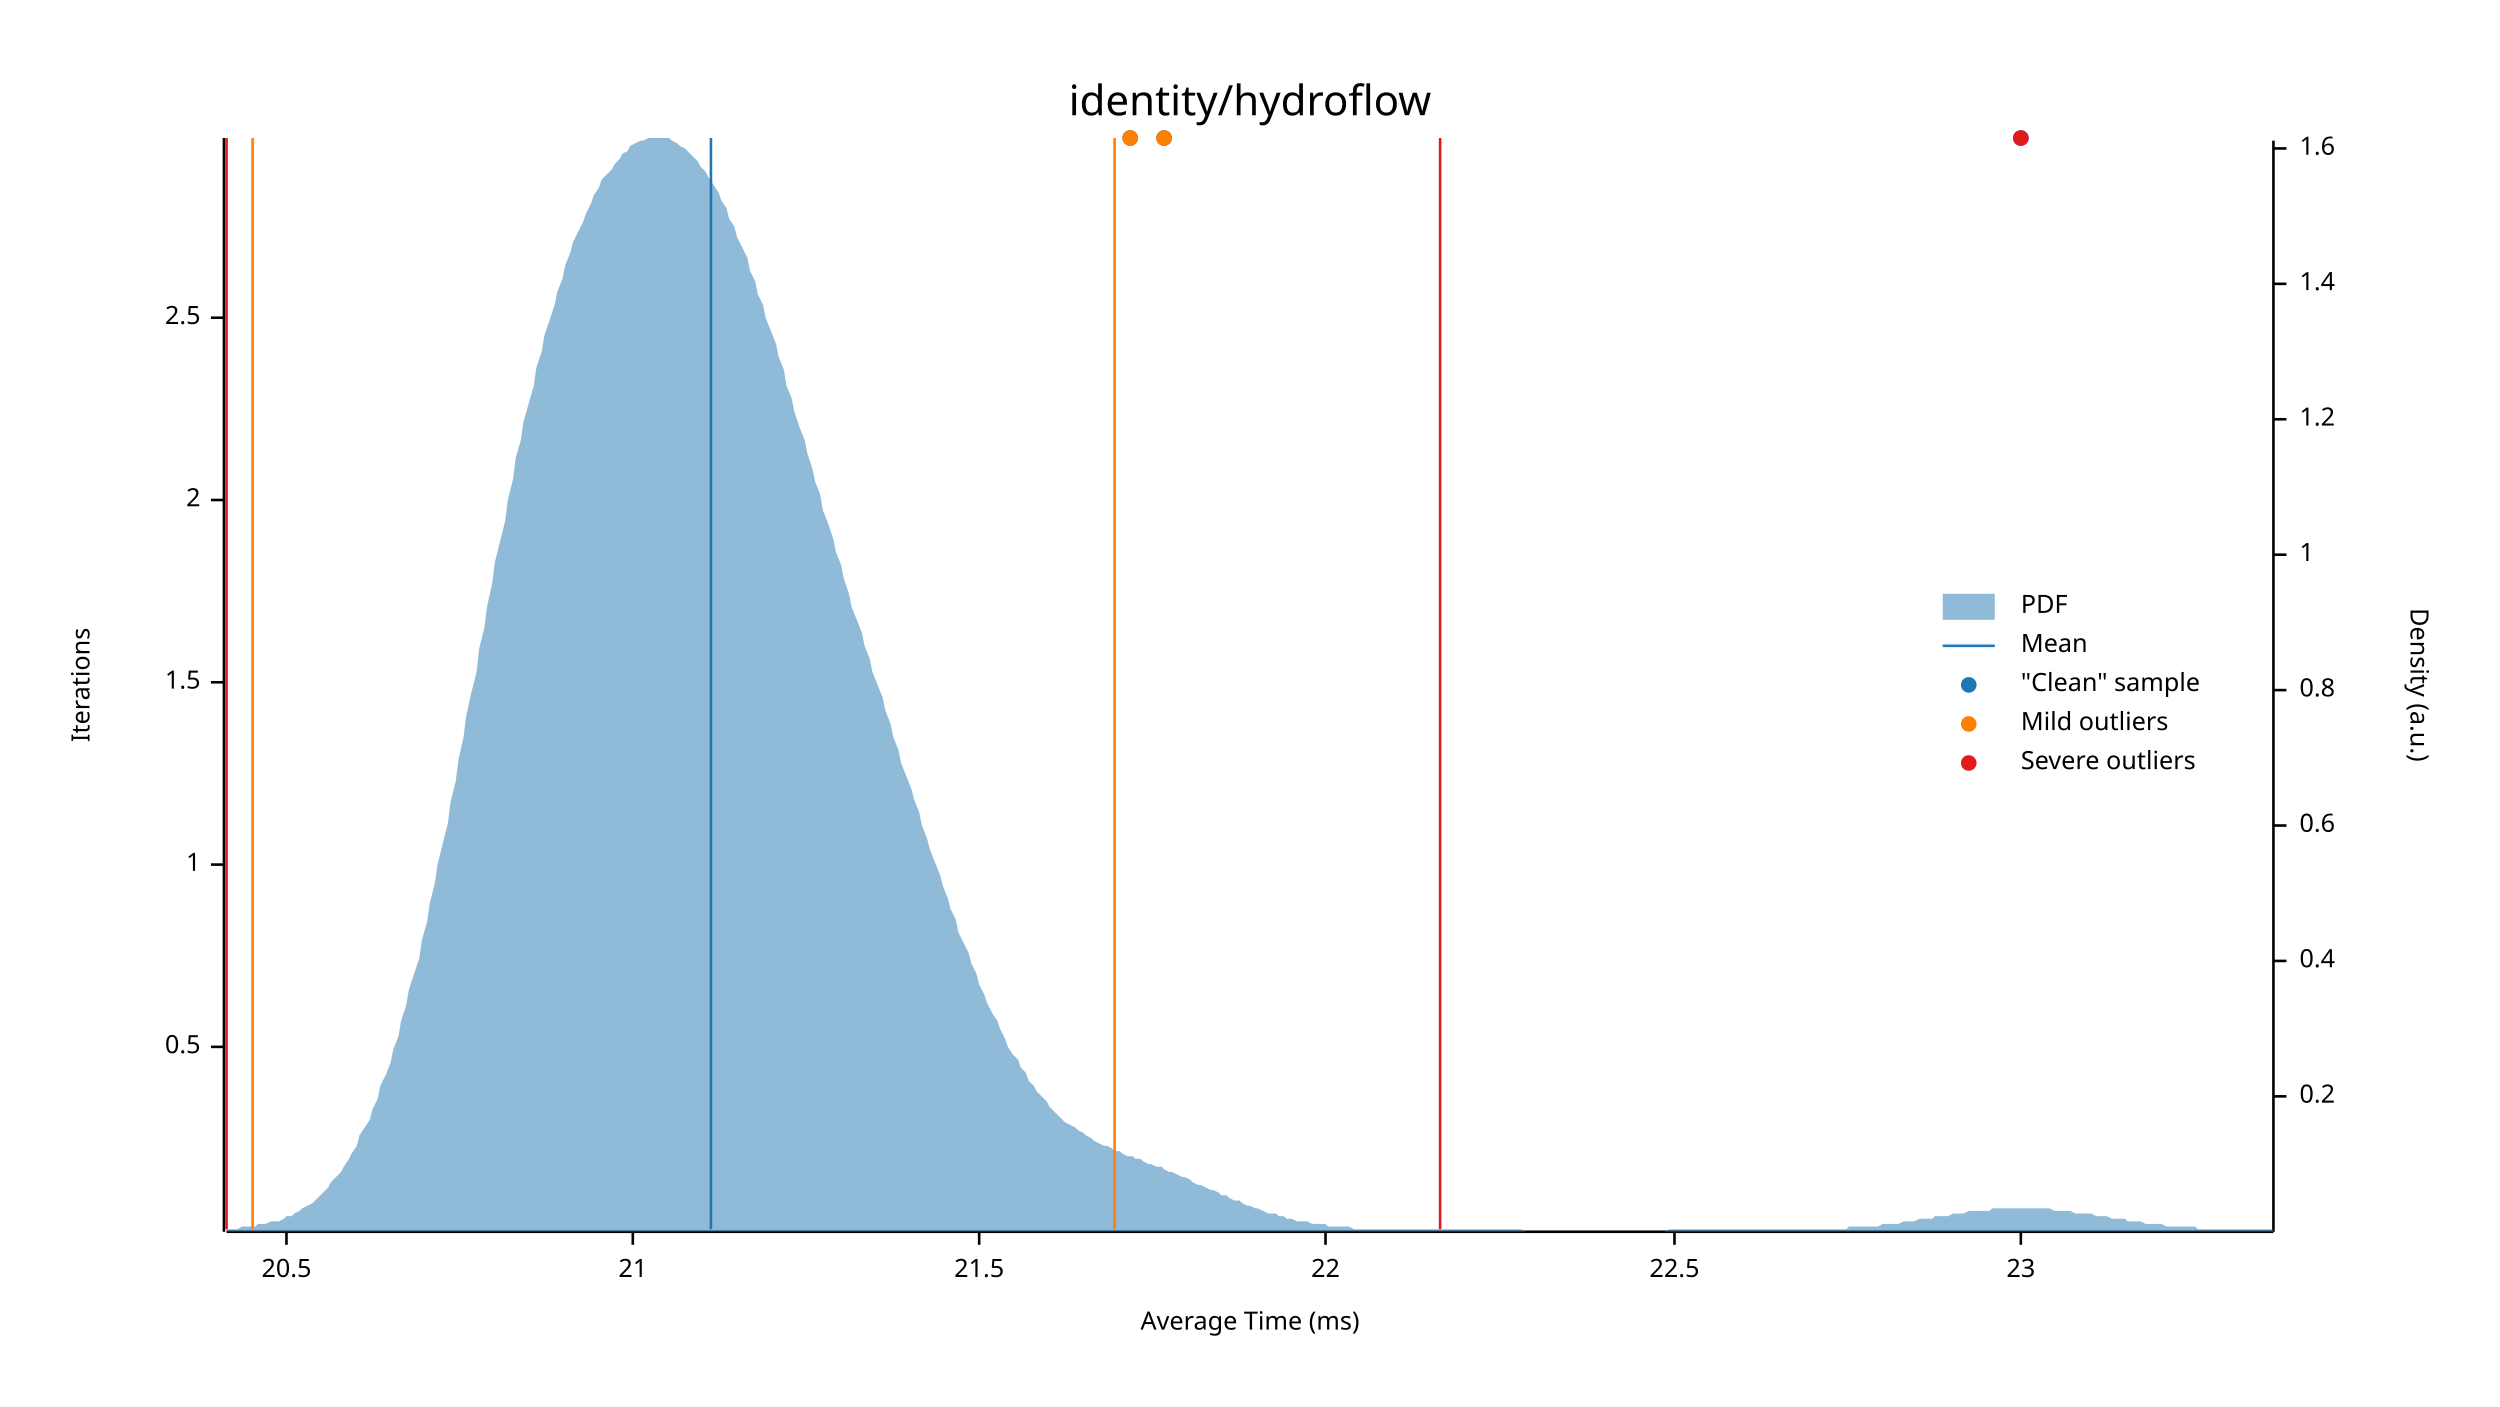
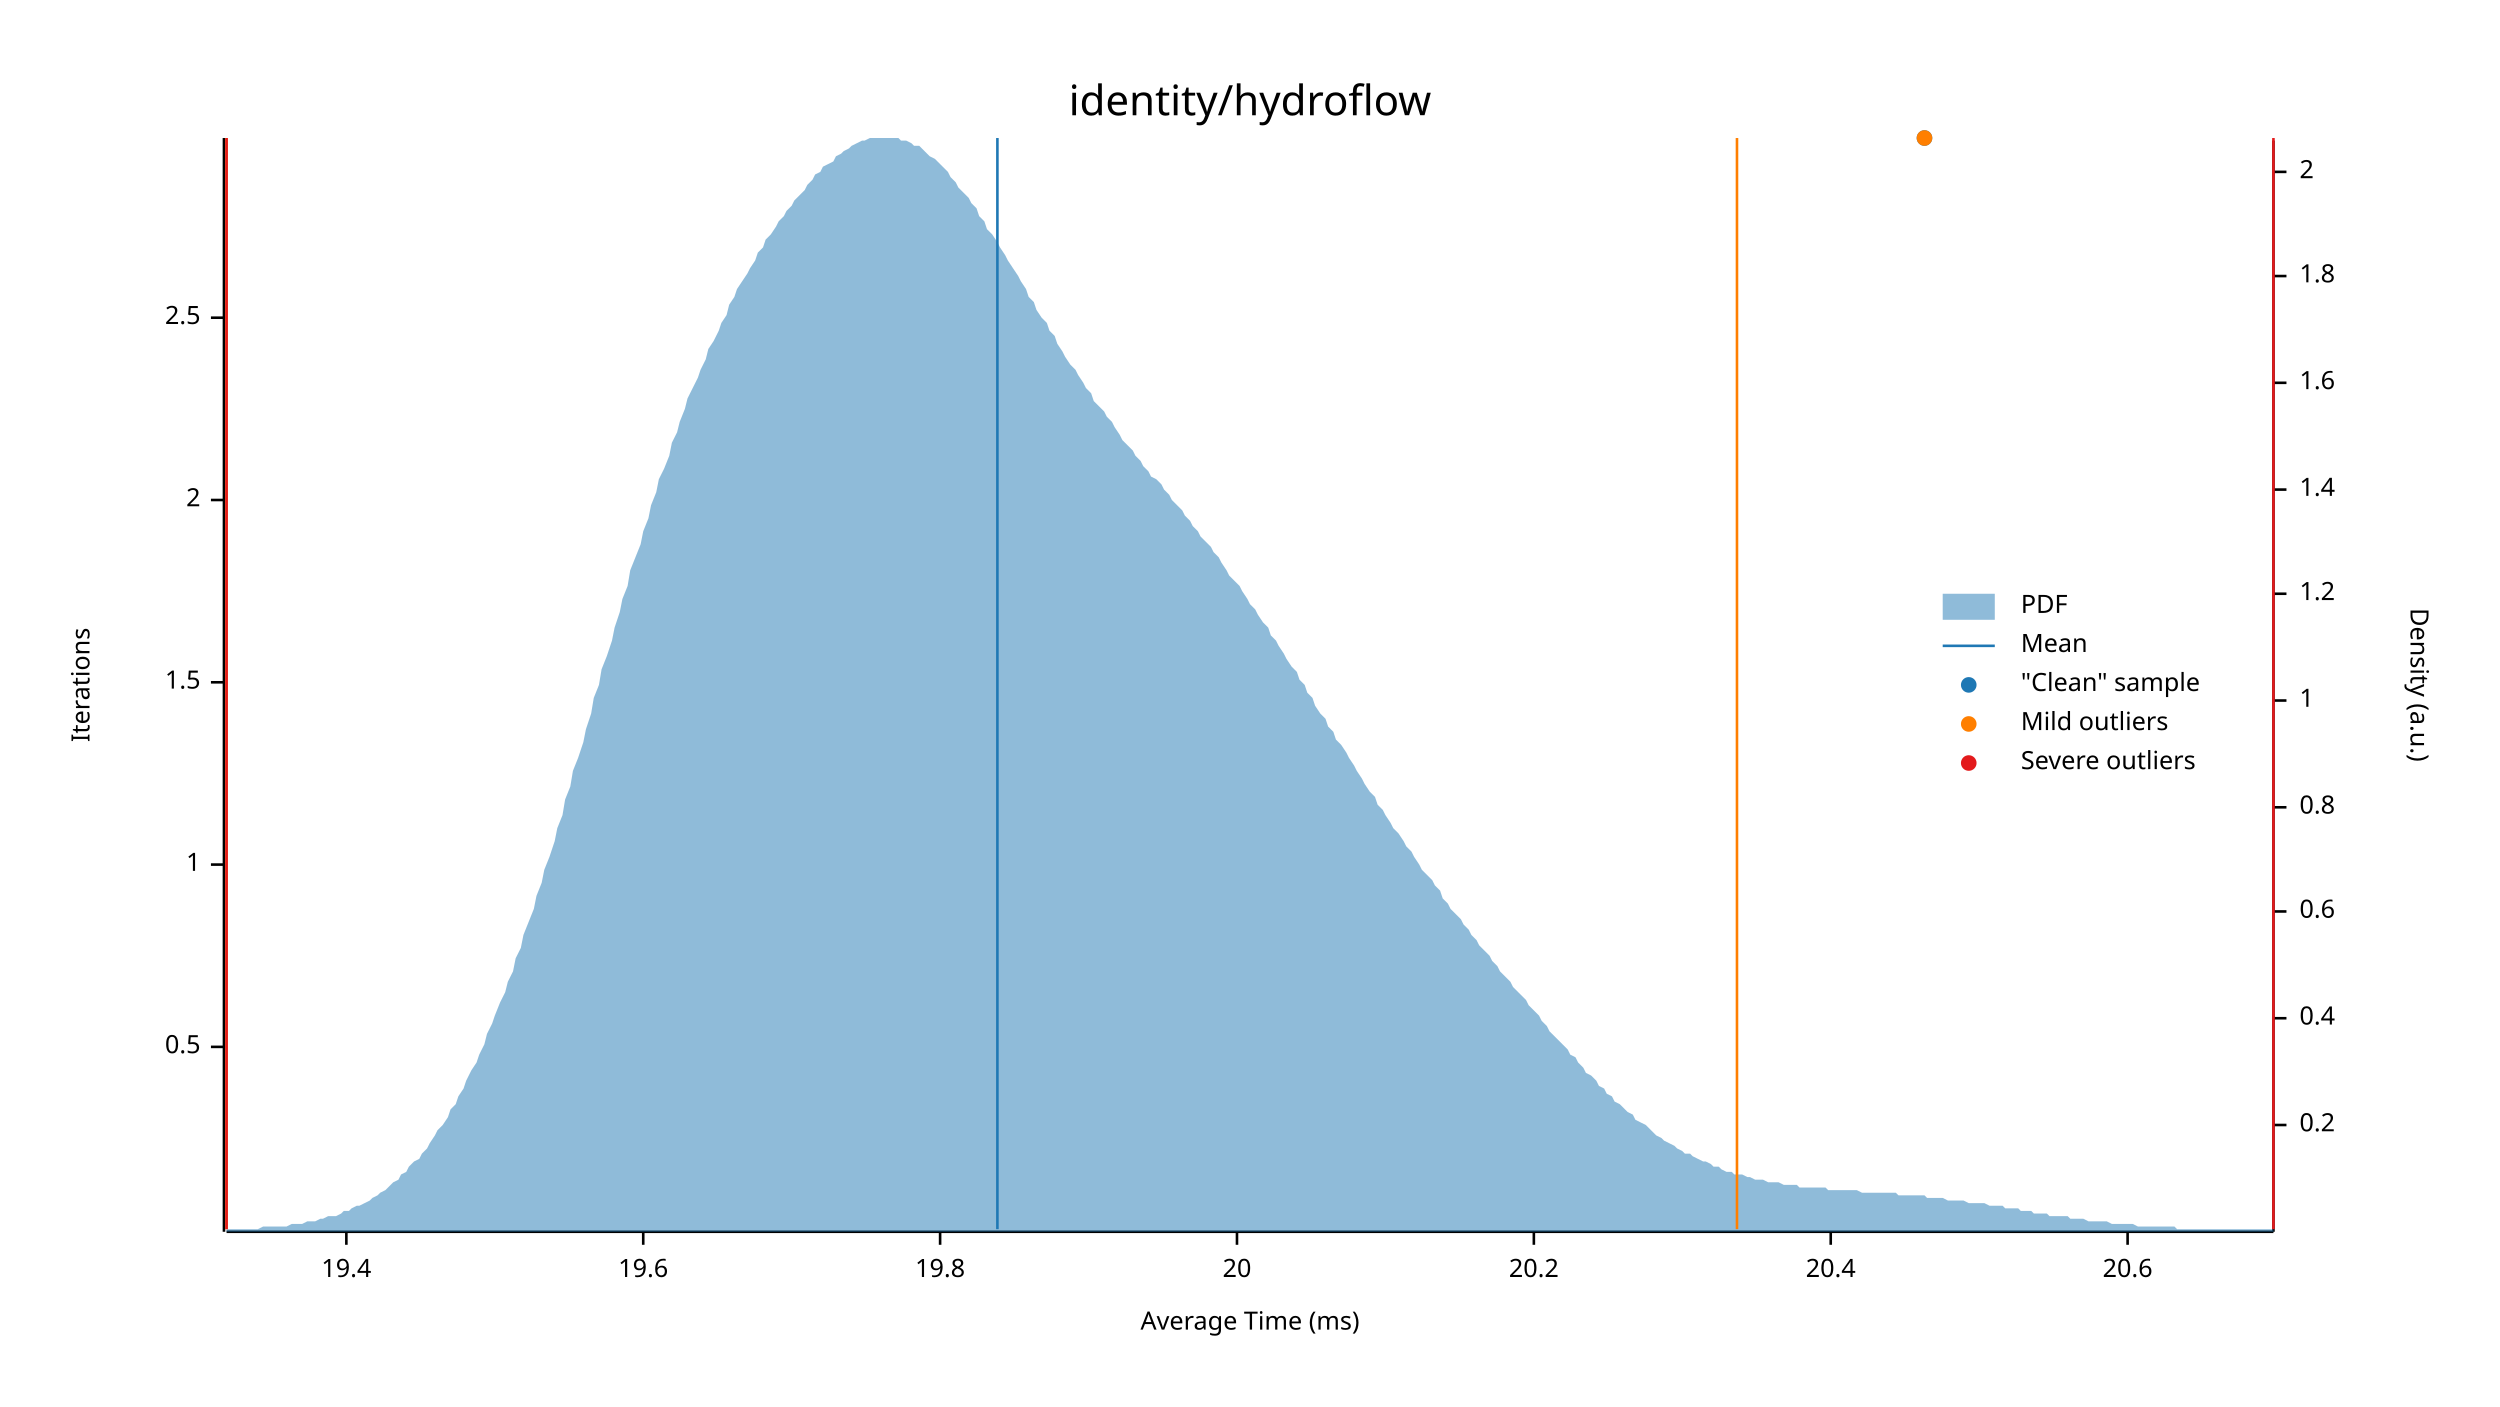
<svg xmlns="http://www.w3.org/2000/svg" width="960" height="540" viewBox="0 0 960 540">
  <text x="480" y="32" dy="0.76em" text-anchor="middle" font-family="sans-serif" font-size="16.129" opacity="1" fill="#000000">
identity/hydroflow
</text>
  <text x="27" y="263" dy="0.76em" text-anchor="middle" font-family="sans-serif" font-size="9.677" opacity="1" fill="#000000" transform="rotate(270, 27, 263)">
Iterations
</text>
  <text x="480" y="513" dy="-0.5ex" text-anchor="middle" font-family="sans-serif" font-size="9.677" opacity="1" fill="#000000">
Average Time (ms)
</text>
  <polyline fill="none" opacity="1" stroke="#000000" stroke-width="1" points="86,53 86,473 " />
  <text x="77" y="402" dy="0.5ex" text-anchor="end" font-family="sans-serif" font-size="9.677" opacity="1" fill="#000000">
0.5
</text>
  <polyline fill="none" opacity="1" stroke="#000000" stroke-width="1" points="81,402 86,402 " />
  <text x="77" y="332" dy="0.5ex" text-anchor="end" font-family="sans-serif" font-size="9.677" opacity="1" fill="#000000">
1
</text>
  <polyline fill="none" opacity="1" stroke="#000000" stroke-width="1" points="81,332 86,332 " />
  <text x="77" y="262" dy="0.5ex" text-anchor="end" font-family="sans-serif" font-size="9.677" opacity="1" fill="#000000">
1.5
</text>
  <polyline fill="none" opacity="1" stroke="#000000" stroke-width="1" points="81,262 86,262 " />
  <text x="77" y="192" dy="0.5ex" text-anchor="end" font-family="sans-serif" font-size="9.677" opacity="1" fill="#000000">
2
</text>
  <polyline fill="none" opacity="1" stroke="#000000" stroke-width="1" points="81,192 86,192 " />
  <text x="77" y="122" dy="0.5ex" text-anchor="end" font-family="sans-serif" font-size="9.677" opacity="1" fill="#000000">
2.5
</text>
  <polyline fill="none" opacity="1" stroke="#000000" stroke-width="1" points="81,122 86,122 " />
  <polyline fill="none" opacity="1" stroke="#000000" stroke-width="1" points="87,473 873,473 " />
-   <text x="110" y="483" dy="0.76em" text-anchor="middle" font-family="sans-serif" font-size="9.677" opacity="1" fill="#000000">
- 20.5
+   <text x="133" y="483" dy="0.76em" text-anchor="middle" font-family="sans-serif" font-size="9.677" opacity="1" fill="#000000">
+ 19.4
</text>
-   <polyline fill="none" opacity="1" stroke="#000000" stroke-width="1" points="110,473 110,478 " />
-   <text x="243" y="483" dy="0.76em" text-anchor="middle" font-family="sans-serif" font-size="9.677" opacity="1" fill="#000000">
- 21
+   <polyline fill="none" opacity="1" stroke="#000000" stroke-width="1" points="133,473 133,478 " />
+   <text x="247" y="483" dy="0.76em" text-anchor="middle" font-family="sans-serif" font-size="9.677" opacity="1" fill="#000000">
+ 19.6
</text>
-   <polyline fill="none" opacity="1" stroke="#000000" stroke-width="1" points="243,473 243,478 " />
-   <text x="376" y="483" dy="0.76em" text-anchor="middle" font-family="sans-serif" font-size="9.677" opacity="1" fill="#000000">
- 21.5
+   <polyline fill="none" opacity="1" stroke="#000000" stroke-width="1" points="247,473 247,478 " />
+   <text x="361" y="483" dy="0.76em" text-anchor="middle" font-family="sans-serif" font-size="9.677" opacity="1" fill="#000000">
+ 19.8
</text>
-   <polyline fill="none" opacity="1" stroke="#000000" stroke-width="1" points="376,473 376,478 " />
-   <text x="509" y="483" dy="0.76em" text-anchor="middle" font-family="sans-serif" font-size="9.677" opacity="1" fill="#000000">
- 22
+   <polyline fill="none" opacity="1" stroke="#000000" stroke-width="1" points="361,473 361,478 " />
+   <text x="475" y="483" dy="0.76em" text-anchor="middle" font-family="sans-serif" font-size="9.677" opacity="1" fill="#000000">
+ 20
</text>
-   <polyline fill="none" opacity="1" stroke="#000000" stroke-width="1" points="509,473 509,478 " />
-   <text x="643" y="483" dy="0.76em" text-anchor="middle" font-family="sans-serif" font-size="9.677" opacity="1" fill="#000000">
- 22.5
+   <polyline fill="none" opacity="1" stroke="#000000" stroke-width="1" points="475,473 475,478 " />
+   <text x="589" y="483" dy="0.76em" text-anchor="middle" font-family="sans-serif" font-size="9.677" opacity="1" fill="#000000">
+ 20.2
</text>
-   <polyline fill="none" opacity="1" stroke="#000000" stroke-width="1" points="643,473 643,478 " />
-   <text x="776" y="483" dy="0.76em" text-anchor="middle" font-family="sans-serif" font-size="9.677" opacity="1" fill="#000000">
- 23
+   <polyline fill="none" opacity="1" stroke="#000000" stroke-width="1" points="589,473 589,478 " />
+   <text x="703" y="483" dy="0.76em" text-anchor="middle" font-family="sans-serif" font-size="9.677" opacity="1" fill="#000000">
+ 20.4
</text>
-   <polyline fill="none" opacity="1" stroke="#000000" stroke-width="1" points="776,473 776,478 " />
+   <polyline fill="none" opacity="1" stroke="#000000" stroke-width="1" points="703,473 703,478 " />
+   <text x="817" y="483" dy="0.76em" text-anchor="middle" font-family="sans-serif" font-size="9.677" opacity="1" fill="#000000">
+ 20.6
+ </text>
+   <polyline fill="none" opacity="1" stroke="#000000" stroke-width="1" points="817,473 817,478 " />
  <text x="933" y="263" dy="0.76em" text-anchor="middle" font-family="sans-serif" font-size="9.677" opacity="1" fill="#000000" transform="rotate(90, 933, 263)">
Density (a.u.)
</text>
  <polyline fill="none" opacity="1" stroke="#000000" stroke-width="1" points="873,54 873,473 " />
-   <text x="883" y="421" dy="0.5ex" text-anchor="start" font-family="sans-serif" font-size="9.677" opacity="1" fill="#000000">
+   <text x="883" y="432" dy="0.5ex" text-anchor="start" font-family="sans-serif" font-size="9.677" opacity="1" fill="#000000">
0.2
</text>
-   <polyline fill="none" opacity="1" stroke="#000000" stroke-width="1" points="873,421 878,421 " />
-   <text x="883" y="369" dy="0.5ex" text-anchor="start" font-family="sans-serif" font-size="9.677" opacity="1" fill="#000000">
+   <polyline fill="none" opacity="1" stroke="#000000" stroke-width="1" points="873,432 878,432 " />
+   <text x="883" y="391" dy="0.5ex" text-anchor="start" font-family="sans-serif" font-size="9.677" opacity="1" fill="#000000">
0.4
</text>
-   <polyline fill="none" opacity="1" stroke="#000000" stroke-width="1" points="873,369 878,369 " />
-   <text x="883" y="317" dy="0.5ex" text-anchor="start" font-family="sans-serif" font-size="9.677" opacity="1" fill="#000000">
+   <polyline fill="none" opacity="1" stroke="#000000" stroke-width="1" points="873,391 878,391 " />
+   <text x="883" y="350" dy="0.5ex" text-anchor="start" font-family="sans-serif" font-size="9.677" opacity="1" fill="#000000">
0.6
</text>
-   <polyline fill="none" opacity="1" stroke="#000000" stroke-width="1" points="873,317 878,317 " />
-   <text x="883" y="265" dy="0.5ex" text-anchor="start" font-family="sans-serif" font-size="9.677" opacity="1" fill="#000000">
+   <polyline fill="none" opacity="1" stroke="#000000" stroke-width="1" points="873,350 878,350 " />
+   <text x="883" y="310" dy="0.5ex" text-anchor="start" font-family="sans-serif" font-size="9.677" opacity="1" fill="#000000">
0.8
</text>
-   <polyline fill="none" opacity="1" stroke="#000000" stroke-width="1" points="873,265 878,265 " />
-   <text x="883" y="213" dy="0.5ex" text-anchor="start" font-family="sans-serif" font-size="9.677" opacity="1" fill="#000000">
+   <polyline fill="none" opacity="1" stroke="#000000" stroke-width="1" points="873,310 878,310 " />
+   <text x="883" y="269" dy="0.5ex" text-anchor="start" font-family="sans-serif" font-size="9.677" opacity="1" fill="#000000">
1
</text>
-   <polyline fill="none" opacity="1" stroke="#000000" stroke-width="1" points="873,213 878,213 " />
-   <text x="883" y="161" dy="0.5ex" text-anchor="start" font-family="sans-serif" font-size="9.677" opacity="1" fill="#000000">
+   <polyline fill="none" opacity="1" stroke="#000000" stroke-width="1" points="873,269 878,269 " />
+   <text x="883" y="228" dy="0.5ex" text-anchor="start" font-family="sans-serif" font-size="9.677" opacity="1" fill="#000000">
1.2
</text>
-   <polyline fill="none" opacity="1" stroke="#000000" stroke-width="1" points="873,161 878,161 " />
-   <text x="883" y="109" dy="0.5ex" text-anchor="start" font-family="sans-serif" font-size="9.677" opacity="1" fill="#000000">
+   <polyline fill="none" opacity="1" stroke="#000000" stroke-width="1" points="873,228 878,228 " />
+   <text x="883" y="188" dy="0.5ex" text-anchor="start" font-family="sans-serif" font-size="9.677" opacity="1" fill="#000000">
1.4
</text>
-   <polyline fill="none" opacity="1" stroke="#000000" stroke-width="1" points="873,109 878,109 " />
-   <text x="883" y="57" dy="0.5ex" text-anchor="start" font-family="sans-serif" font-size="9.677" opacity="1" fill="#000000">
+   <polyline fill="none" opacity="1" stroke="#000000" stroke-width="1" points="873,188 878,188 " />
+   <text x="883" y="147" dy="0.5ex" text-anchor="start" font-family="sans-serif" font-size="9.677" opacity="1" fill="#000000">
1.6
</text>
-   <polyline fill="none" opacity="1" stroke="#000000" stroke-width="1" points="873,57 878,57 " />
-   <polygon opacity="0.5" fill="#1F78B4" points="87,472 88,472 90,472 91,472 93,471 94,471 96,471 98,471 99,470 101,470 102,470 104,469 105,469 107,469 109,468 110,467 112,467 113,466 115,465 116,464 118,463 120,462 121,461 123,459 124,458 126,456 127,454 129,452 131,450 132,448 134,445 135,443 137,440 138,436 140,433 142,430 143,426 145,422 146,417 148,413 150,408 151,403 153,398 154,392 156,386 157,380 159,374 161,368 162,361 164,354 165,347 167,339 168,332 170,324 172,316 173,308 175,300 176,292 178,283 179,275 181,266 183,258 184,249 186,241 187,233 189,224 190,216 192,208 194,200 195,192 197,184 198,176 200,169 201,162 203,155 205,148 206,141 208,135 209,129 211,123 213,117 214,112 216,107 217,102 219,97 220,93 222,89 224,85 225,82 227,78 228,75 230,72 231,69 233,67 235,65 236,63 238,61 239,59 241,58 242,56 244,55 246,54 247,54 249,53 250,53 252,53 253,53 255,53 257,53 258,54 260,55 261,56 263,57 264,58 266,60 268,62 269,64 271,66 272,68 274,71 276,74 277,77 279,80 280,84 282,87 283,91 285,95 287,99 288,104 290,108 291,113 293,117 294,122 296,127 298,132 299,137 301,142 302,148 304,153 305,158 307,164 309,169 310,174 312,180 313,185 315,190 316,196 318,201 320,207 321,212 323,217 324,222 326,228 327,233 329,238 331,243 332,248 334,253 335,258 337,263 339,268 340,273 342,278 343,283 345,288 346,293 348,298 350,303 351,307 353,312 354,317 356,322 357,326 359,331 361,336 362,340 364,345 365,349 367,353 368,358 370,362 372,366 373,370 375,374 376,378 378,382 379,385 381,389 383,392 384,395 386,399 387,402 389,405 391,407 392,410 394,412 395,415 397,417 398,419 400,421 402,423 403,425 405,427 406,428 408,430 409,431 411,432 413,433 414,434 416,435 417,436 419,437 420,438 422,439 424,440 425,440 427,441 428,442 430,442 431,443 433,444 435,444 436,445 438,445 439,446 441,447 442,447 444,448 446,448 447,449 449,450 450,450 452,451 454,452 455,452 457,453 458,454 460,455 461,455 463,456 465,457 466,457 468,458 469,459 471,459 472,460 474,461 476,461 477,462 479,463 480,463 482,464 483,464 485,465 487,466 488,466 490,466 491,467 493,467 494,468 496,468 498,469 499,469 501,469 502,469 504,470 505,470 507,470 509,470 510,471 512,471 513,471 515,471 517,471 518,471 520,472 521,472 523,472 524,472 526,472 528,472 529,472 531,472 532,472 534,472 535,472 537,472 539,472 540,472 542,472 543,472 545,472 546,472 548,472 550,472 551,472 553,472 554,472 556,472 557,472 559,472 561,472 562,472 564,472 565,472 567,472 568,472 570,472 572,472 573,472 575,472 576,472 578,472 580,472 581,472 583,472 584,472 586,473 587,473 589,473 591,473 592,473 594,473 595,473 597,473 598,473 600,473 602,473 603,473 605,473 606,473 608,473 609,473 611,473 613,473 614,473 616,473 617,473 619,473 620,473 622,473 624,473 625,473 627,473 628,473 630,473 632,473 633,473 635,473 636,473 638,473 639,473 641,472 643,472 644,472 646,472 647,472 649,472 650,472 652,472 654,472 655,472 657,472 658,472 660,472 661,472 663,472 665,472 666,472 668,472 669,472 671,472 672,472 674,472 676,472 677,472 679,472 680,472 682,472 683,472 685,472 687,472 688,472 690,472 691,472 693,472 695,472 696,472 698,472 699,472 701,472 702,472 704,472 706,472 707,472 709,472 710,471 712,471 713,471 715,471 717,471 718,471 720,471 721,471 723,470 724,470 726,470 728,470 729,470 731,469 732,469 734,469 735,469 737,468 739,468 740,468 742,468 743,467 745,467 746,467 748,467 750,466 751,466 753,466 754,466 756,465 758,465 759,465 761,465 762,465 764,465 765,464 767,464 769,464 770,464 772,464 773,464 775,464 776,464 778,464 780,464 781,464 783,464 784,464 786,464 787,464 789,465 791,465 792,465 794,465 795,465 797,466 798,466 800,466 802,466 803,466 805,467 806,467 808,467 809,467 811,468 813,468 814,468 816,468 817,469 819,469 821,469 822,469 824,470 825,470 827,470 828,470 830,470 832,471 833,471 835,471 836,471 838,471 839,471 841,471 843,471 844,472 846,472 847,472 849,472 850,472 852,472 854,472 855,472 857,472 858,472 860,472 861,472 863,472 865,472 866,472 868,472 869,472 871,472 873,472 873,473 87,473 " />
-   <polyline fill="none" opacity="1" stroke="#1F78B4" stroke-width="1" points="273,472 273,53 " />
-   <polyline fill="none" opacity="1" stroke="#FF7F00" stroke-width="1" points="97,472 97,53 " />
-   <polyline fill="none" opacity="1" stroke="#FF7F00" stroke-width="1" points="428,472 428,53 " />
+   <polyline fill="none" opacity="1" stroke="#000000" stroke-width="1" points="873,147 878,147 " />
+   <text x="883" y="106" dy="0.5ex" text-anchor="start" font-family="sans-serif" font-size="9.677" opacity="1" fill="#000000">
+ 1.8
+ </text>
+   <polyline fill="none" opacity="1" stroke="#000000" stroke-width="1" points="873,106 878,106 " />
+   <text x="883" y="66" dy="0.5ex" text-anchor="start" font-family="sans-serif" font-size="9.677" opacity="1" fill="#000000">
+ 2
+ </text>
+   <polyline fill="none" opacity="1" stroke="#000000" stroke-width="1" points="873,66 878,66 " />
+   <polygon opacity="0.5" fill="#1F78B4" points="87,472 88,472 90,472 91,472 93,472 94,472 96,472 98,472 99,472 101,471 102,471 104,471 105,471 107,471 109,471 110,471 112,470 113,470 115,470 116,470 118,469 120,469 121,469 123,468 124,468 126,467 127,467 129,467 131,466 132,465 134,465 135,464 137,463 138,463 140,462 142,461 143,460 145,459 146,458 148,457 150,455 151,454 153,453 154,451 156,450 157,448 159,446 161,445 162,443 164,441 165,439 167,436 168,434 170,432 172,429 173,426 175,424 176,421 178,418 179,415 181,411 183,408 184,405 186,401 187,397 189,393 190,390 192,385 194,381 195,377 197,373 198,368 200,364 201,359 203,354 205,349 206,344 208,339 209,334 211,329 213,323 214,318 216,313 217,307 219,302 220,296 222,291 224,285 225,280 227,274 228,268 230,263 231,257 233,252 235,246 236,241 238,235 239,230 241,225 242,219 244,214 246,209 247,204 249,199 250,194 252,189 253,184 255,180 257,175 258,170 260,166 261,162 263,157 264,153 266,149 268,145 269,142 271,138 272,134 274,131 276,127 277,124 279,121 280,117 282,114 283,111 285,108 287,105 288,103 290,100 291,97 293,95 294,92 296,90 298,87 299,85 301,83 302,81 304,79 305,77 307,75 309,73 310,71 312,69 313,67 315,66 316,64 318,63 320,62 321,60 323,59 324,58 326,57 327,56 329,55 331,54 332,54 334,53 335,53 337,53 339,53 340,53 342,53 343,53 345,53 346,54 348,54 350,55 351,56 353,56 354,57 356,59 357,60 359,61 361,63 362,64 364,66 365,68 367,70 368,72 370,74 372,76 373,78 375,80 376,83 378,85 379,88 381,90 383,93 384,95 386,98 387,100 389,103 391,106 392,108 394,111 395,114 397,116 398,119 400,122 402,124 403,127 405,129 406,132 408,135 409,137 411,140 413,142 414,144 416,147 417,149 419,151 420,154 422,156 424,158 425,160 427,162 428,164 430,167 431,169 433,171 435,173 436,175 438,177 439,179 441,181 442,183 444,184 446,186 447,188 449,190 450,192 452,194 454,196 455,198 457,200 458,202 460,204 461,206 463,208 465,210 466,212 468,214 469,216 471,219 472,221 474,223 476,225 477,227 479,230 480,232 482,234 483,236 485,239 487,241 488,244 490,246 491,248 493,251 494,253 496,256 498,258 499,261 501,263 502,266 504,268 505,271 507,274 509,276 510,279 512,281 513,284 515,286 517,289 518,291 520,294 521,296 523,299 524,301 526,304 528,306 529,309 531,311 532,313 534,316 535,318 537,320 539,323 540,325 542,327 543,329 545,332 546,334 548,336 550,338 551,340 553,342 554,345 556,347 557,349 559,351 561,353 562,355 564,357 565,359 567,361 568,363 570,365 572,367 573,369 575,371 576,373 578,375 580,377 581,379 583,381 584,382 586,384 587,386 589,388 591,390 592,392 594,394 595,396 597,398 598,399 600,401 602,403 603,405 605,406 606,408 608,410 609,412 611,413 613,415 614,417 616,418 617,420 619,421 620,423 622,424 624,426 625,427 627,428 628,430 630,431 632,432 633,433 635,435 636,436 638,437 639,438 641,439 643,440 644,441 646,442 647,443 649,443 650,444 652,445 654,446 655,446 657,447 658,448 660,448 661,449 663,450 665,450 666,451 668,451 669,451 671,452 672,452 674,453 676,453 677,453 679,454 680,454 682,454 683,454 685,455 687,455 688,455 690,455 691,456 693,456 695,456 696,456 698,456 699,456 701,456 702,457 704,457 706,457 707,457 709,457 710,457 712,457 713,457 715,458 717,458 718,458 720,458 721,458 723,458 724,458 726,458 728,458 729,459 731,459 732,459 734,459 735,459 737,459 739,459 740,460 742,460 743,460 745,460 746,460 748,461 750,461 751,461 753,461 754,461 756,462 758,462 759,462 761,462 762,462 764,463 765,463 767,463 769,463 770,464 772,464 773,464 775,464 776,465 778,465 780,465 781,466 783,466 784,466 786,466 787,467 789,467 791,467 792,467 794,467 795,468 797,468 798,468 800,468 802,469 803,469 805,469 806,469 808,469 809,469 811,470 813,470 814,470 816,470 817,470 819,470 821,471 822,471 824,471 825,471 827,471 828,471 830,471 832,471 833,471 835,471 836,472 838,472 839,472 841,472 843,472 844,472 846,472 847,472 849,472 850,472 852,472 854,472 855,472 857,472 858,472 860,472 861,472 863,472 865,472 866,472 868,472 869,472 871,472 873,472 873,473 87,473 " />
+   <polyline fill="none" opacity="1" stroke="#1F78B4" stroke-width="1" points="383,472 383,53 " />
+   <polyline fill="none" opacity="1" stroke="#FF7F00" stroke-width="1" points="87,472 87,53 " />
+   <polyline fill="none" opacity="1" stroke="#FF7F00" stroke-width="1" points="667,472 667,53 " />
  <polyline fill="none" opacity="1" stroke="#E31A1C" stroke-width="1" points="87,472 87,53 " />
-   <polyline fill="none" opacity="1" stroke="#E31A1C" stroke-width="1" points="553,472 553,53 " />
-   <circle cx="447" cy="53" r="3" opacity="1" fill="#1F78B4" stroke="none" stroke-width="1" />
-   <circle cx="776" cy="53" r="3" opacity="1" fill="#1F78B4" stroke="none" stroke-width="1" />
-   <circle cx="434" cy="53" r="3" opacity="1" fill="#1F78B4" stroke="none" stroke-width="1" />
-   <circle cx="447" cy="53" r="3" opacity="1" fill="#FF7F00" stroke="none" stroke-width="1" />
-   <circle cx="434" cy="53" r="3" opacity="1" fill="#FF7F00" stroke="none" stroke-width="1" />
-   <circle cx="776" cy="53" r="3" opacity="1" fill="#E31A1C" stroke="none" stroke-width="1" />
+   <polyline fill="none" opacity="1" stroke="#E31A1C" stroke-width="1" points="873,472 873,53 " />
+   <circle cx="739" cy="53" r="3" opacity="1" fill="#1F78B4" stroke="none" stroke-width="1" />
+   <circle cx="739" cy="53" r="3" opacity="1" fill="#FF7F00" stroke="none" stroke-width="1" />
  <text x="776" y="228" dy="0.76em" text-anchor="start" font-family="sans-serif" font-size="9.677" opacity="1" fill="#000000">
PDF
</text>
  <text x="776" y="243" dy="0.76em" text-anchor="start" font-family="sans-serif" font-size="9.677" opacity="1" fill="#000000">
Mean
</text>
  <text x="776" y="258" dy="0.76em" text-anchor="start" font-family="sans-serif" font-size="9.677" opacity="1" fill="#000000">
"Clean" sample
</text>
  <text x="776" y="273" dy="0.76em" text-anchor="start" font-family="sans-serif" font-size="9.677" opacity="1" fill="#000000">
Mild outliers
</text>
  <text x="776" y="288" dy="0.76em" text-anchor="start" font-family="sans-serif" font-size="9.677" opacity="1" fill="#000000">
Severe outliers
</text>
  <rect x="746" y="228" width="20" height="10" opacity="0.5" fill="#1F78B4" stroke="none" />
  <polyline fill="none" opacity="1" stroke="#1F78B4" stroke-width="1" points="746,248 766,248 " />
  <circle cx="756" cy="263" r="3" opacity="1" fill="#1F78B4" stroke="none" stroke-width="1" />
  <circle cx="756" cy="278" r="3" opacity="1" fill="#FF7F00" stroke="none" stroke-width="1" />
  <circle cx="756" cy="293" r="3" opacity="1" fill="#E31A1C" stroke="none" stroke-width="1" />
</svg>
